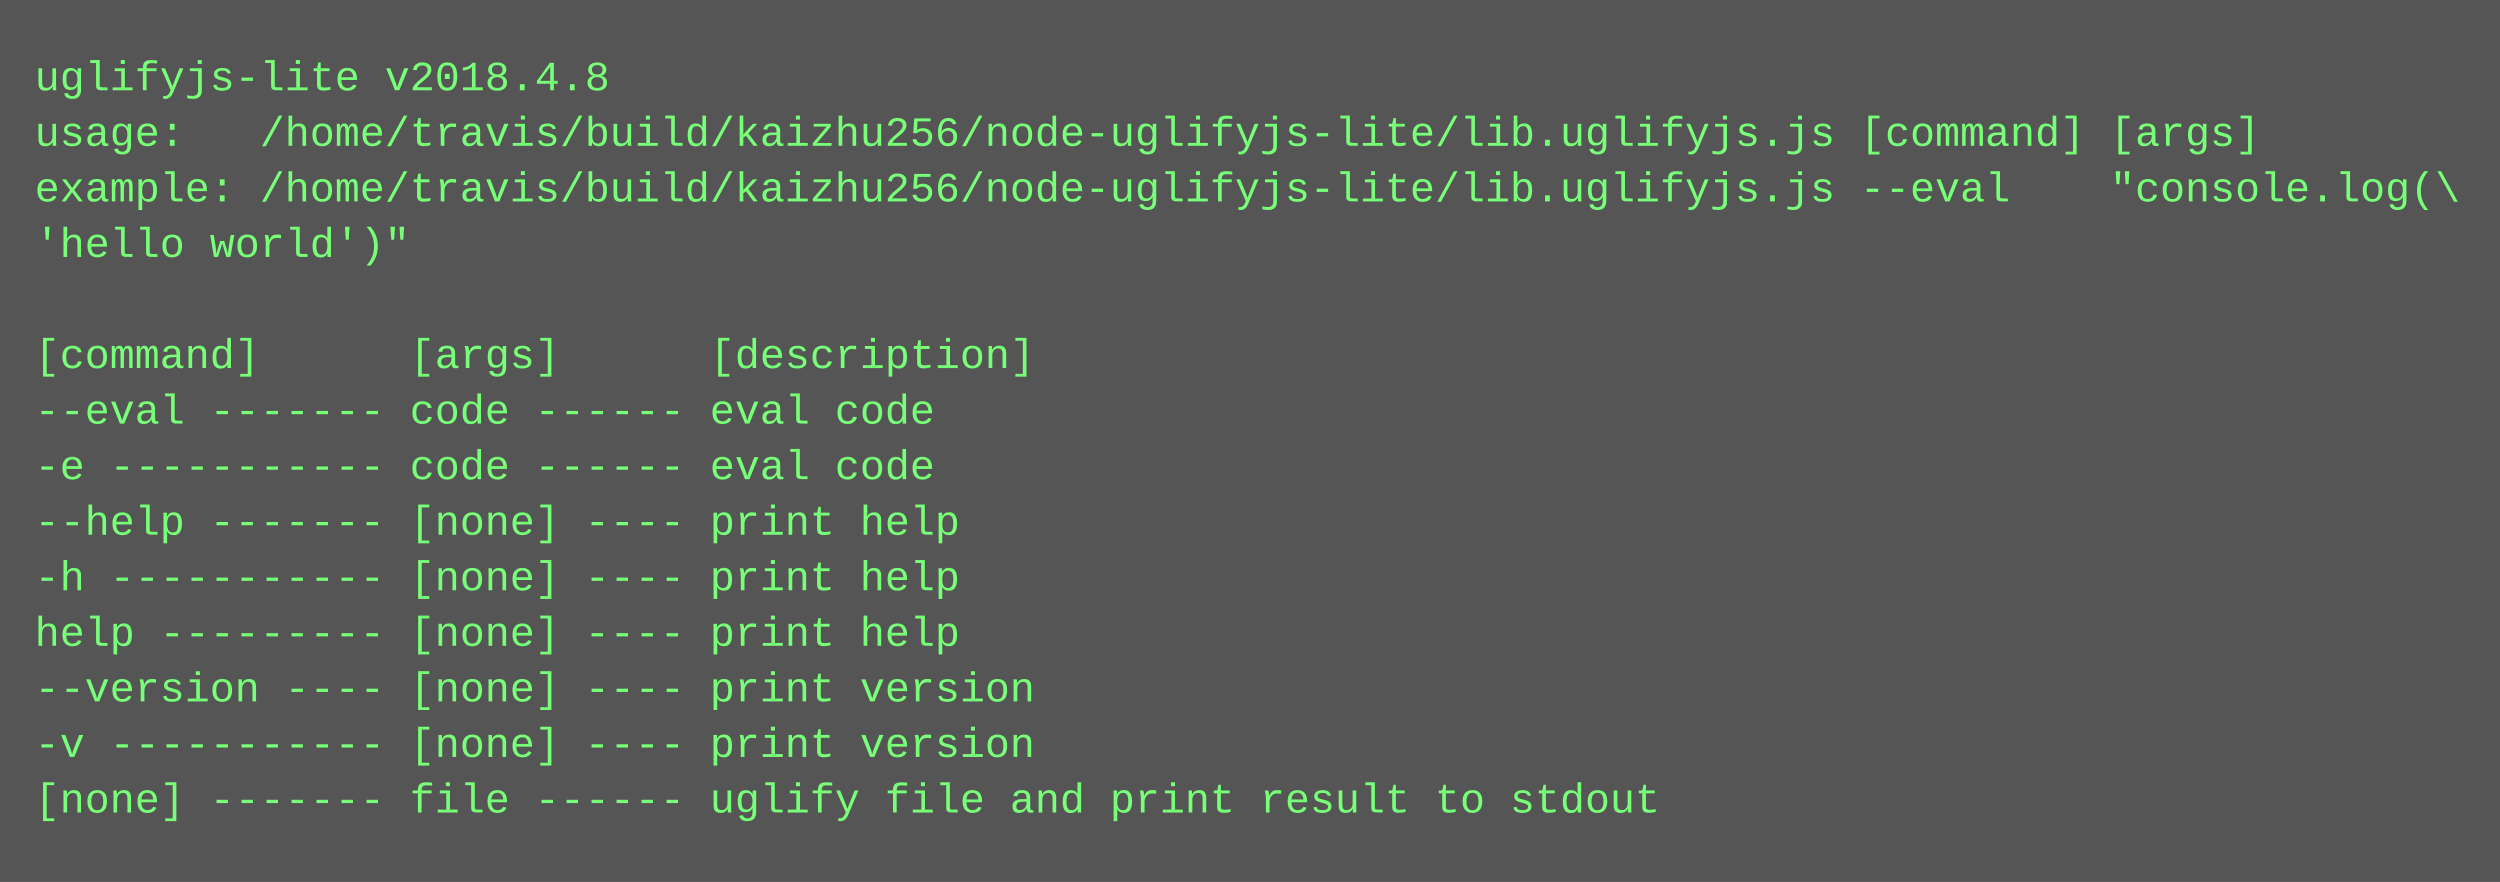
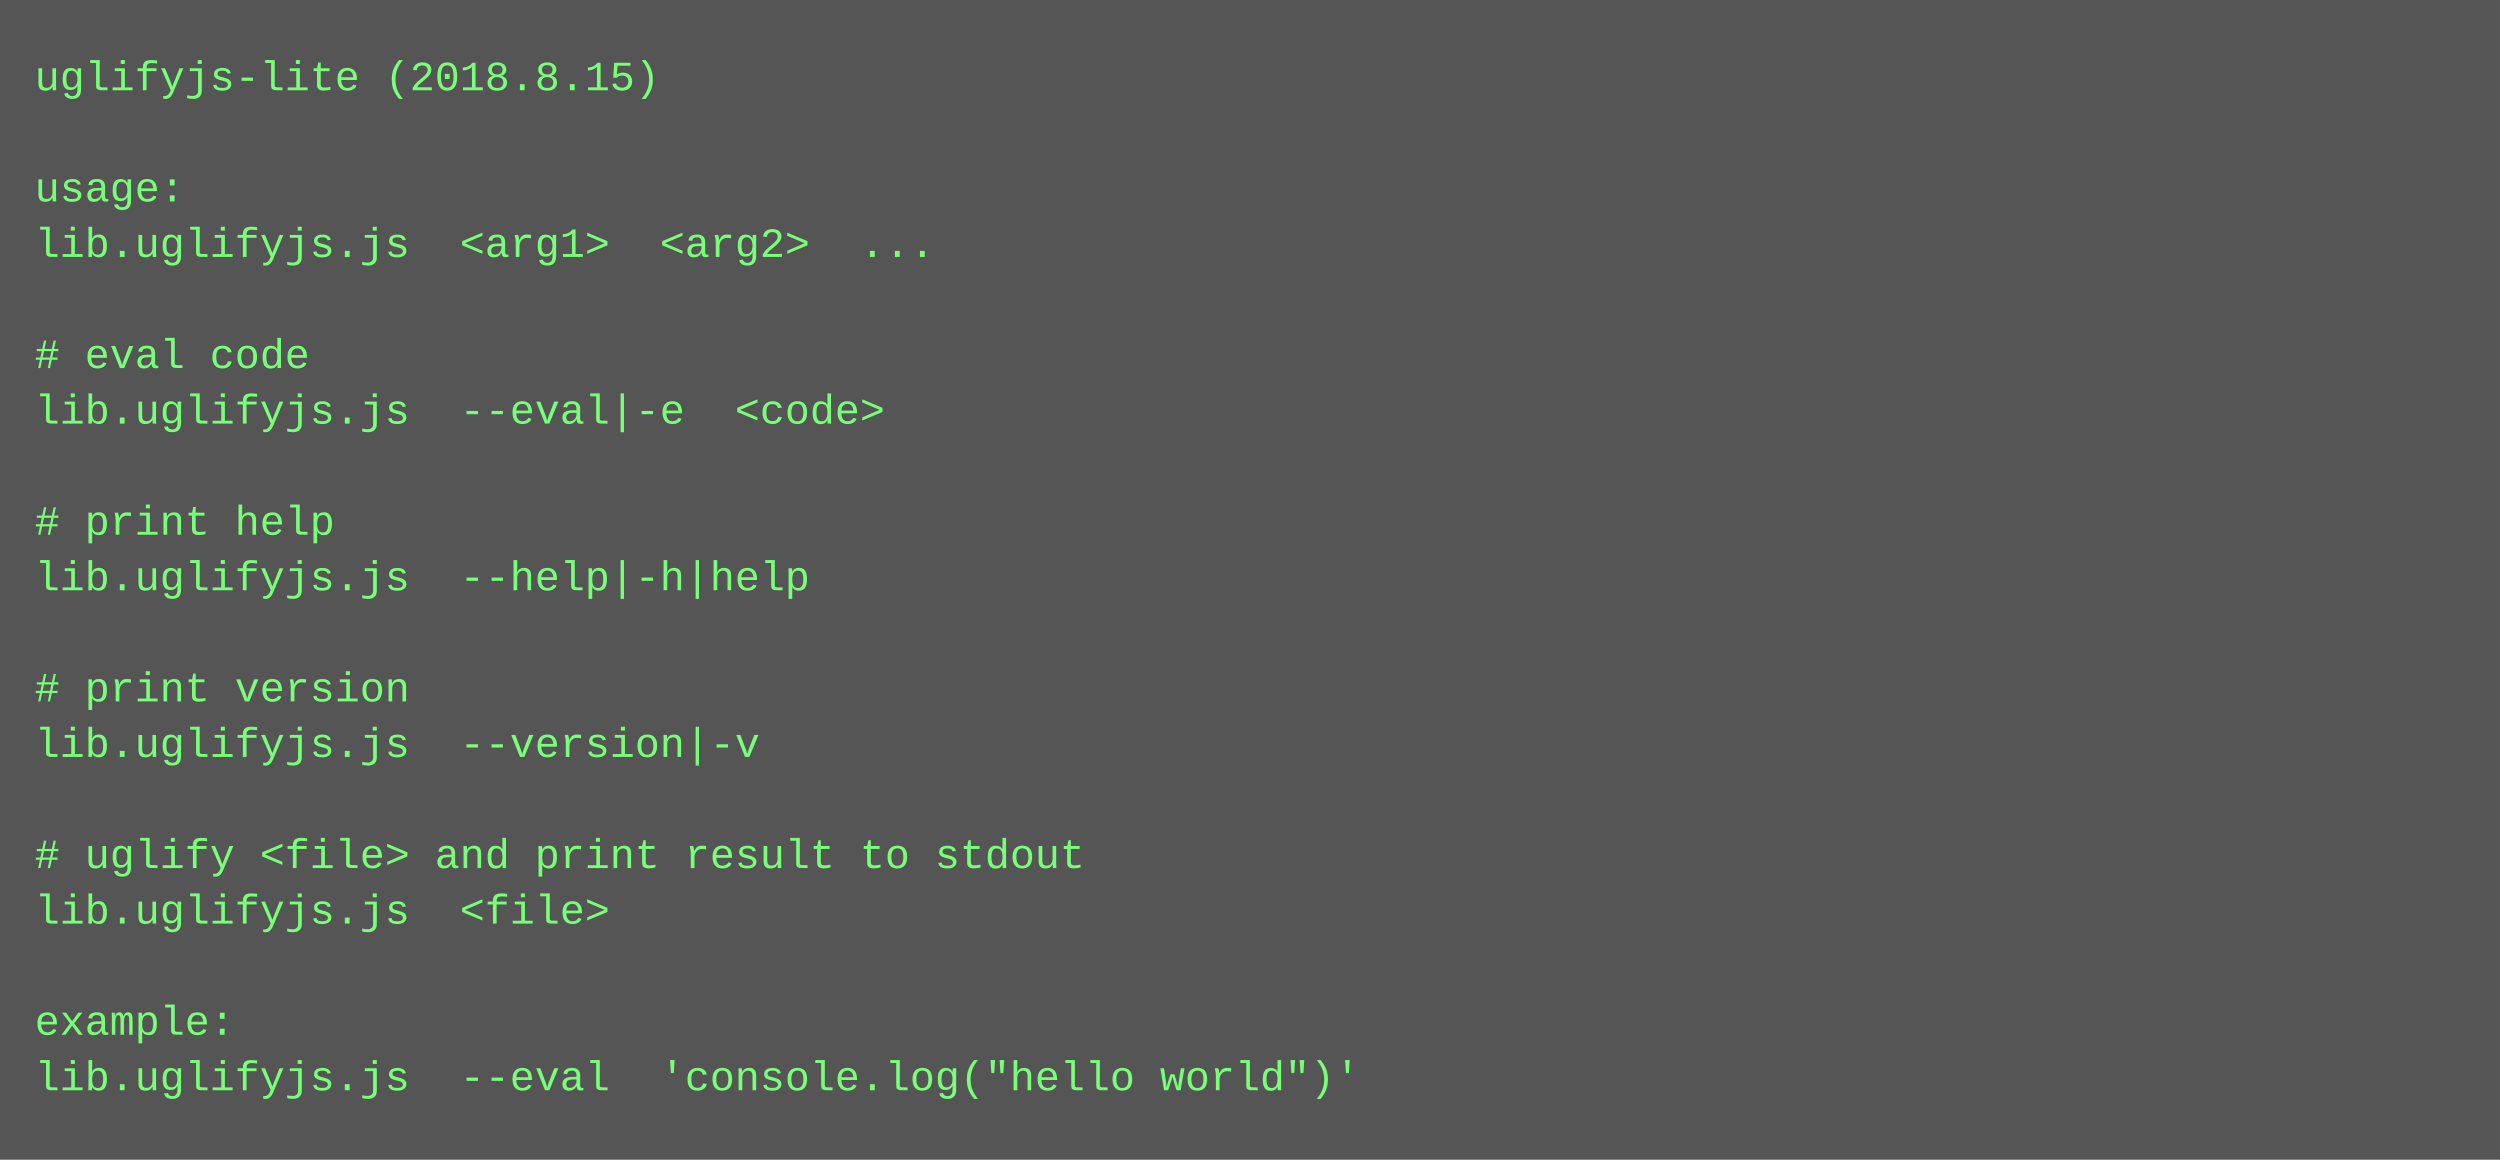
- <svg xmlns="http://www.w3.org/2000/svg" height="254" width="720">
-   <rect height="254" fill="#555" width="720" />
+ <svg xmlns="http://www.w3.org/2000/svg" height="334" width="720">
+   <rect height="334" fill="#555" width="720" />
  <text fill="#7f7" font-family="Courier New" font-size="12" xml:space="preserve">
-     <tspan x="10" y="26">uglifyjs-lite v2018.4.8</tspan>
-     <tspan x="10" y="42">usage:   /home/travis/build/kaizhu256/node-uglifyjs-lite/lib.uglifyjs.js [command] [args]</tspan>
-     <tspan x="10" y="58">example: /home/travis/build/kaizhu256/node-uglifyjs-lite/lib.uglifyjs.js --eval    "console.log(\</tspan>
-     <tspan x="10" y="74">'hello world')"</tspan>
+     <tspan x="10" y="26">uglifyjs-lite (2018.8.15)</tspan>
+     <tspan x="10" y="42" />
+     <tspan x="10" y="58">usage:</tspan>
+     <tspan x="10" y="74">lib.uglifyjs.js  &lt;arg1&gt;  &lt;arg2&gt;  ...</tspan>
    <tspan x="10" y="90" />
-     <tspan x="10" y="106">[command]      [args]      [description]</tspan>
-     <tspan x="10" y="122">--eval ------- code ------ eval code</tspan>
-     <tspan x="10" y="138">-e ----------- code ------ eval code</tspan>
-     <tspan x="10" y="154">--help ------- [none] ---- print help</tspan>
-     <tspan x="10" y="170">-h ----------- [none] ---- print help</tspan>
-     <tspan x="10" y="186">help --------- [none] ---- print help</tspan>
-     <tspan x="10" y="202">--version ---- [none] ---- print version</tspan>
-     <tspan x="10" y="218">-v ----------- [none] ---- print version</tspan>
-     <tspan x="10" y="234">[none] ------- file ------ uglify file and print result to stdout</tspan>
+     <tspan x="10" y="106"># eval code</tspan>
+     <tspan x="10" y="122">lib.uglifyjs.js  --eval|-e  &lt;code&gt;</tspan>
+     <tspan x="10" y="138" />
+     <tspan x="10" y="154"># print help</tspan>
+     <tspan x="10" y="170">lib.uglifyjs.js  --help|-h|help</tspan>
+     <tspan x="10" y="186" />
+     <tspan x="10" y="202"># print version</tspan>
+     <tspan x="10" y="218">lib.uglifyjs.js  --version|-v</tspan>
+     <tspan x="10" y="234" />
+     <tspan x="10" y="250"># uglify &lt;file&gt; and print result to stdout</tspan>
+     <tspan x="10" y="266">lib.uglifyjs.js  &lt;file&gt;</tspan>
+     <tspan x="10" y="282" />
+     <tspan x="10" y="298">example:</tspan>
+     <tspan x="10" y="314">lib.uglifyjs.js  --eval  'console.log("hello world")'</tspan>
  </text>
</svg>
